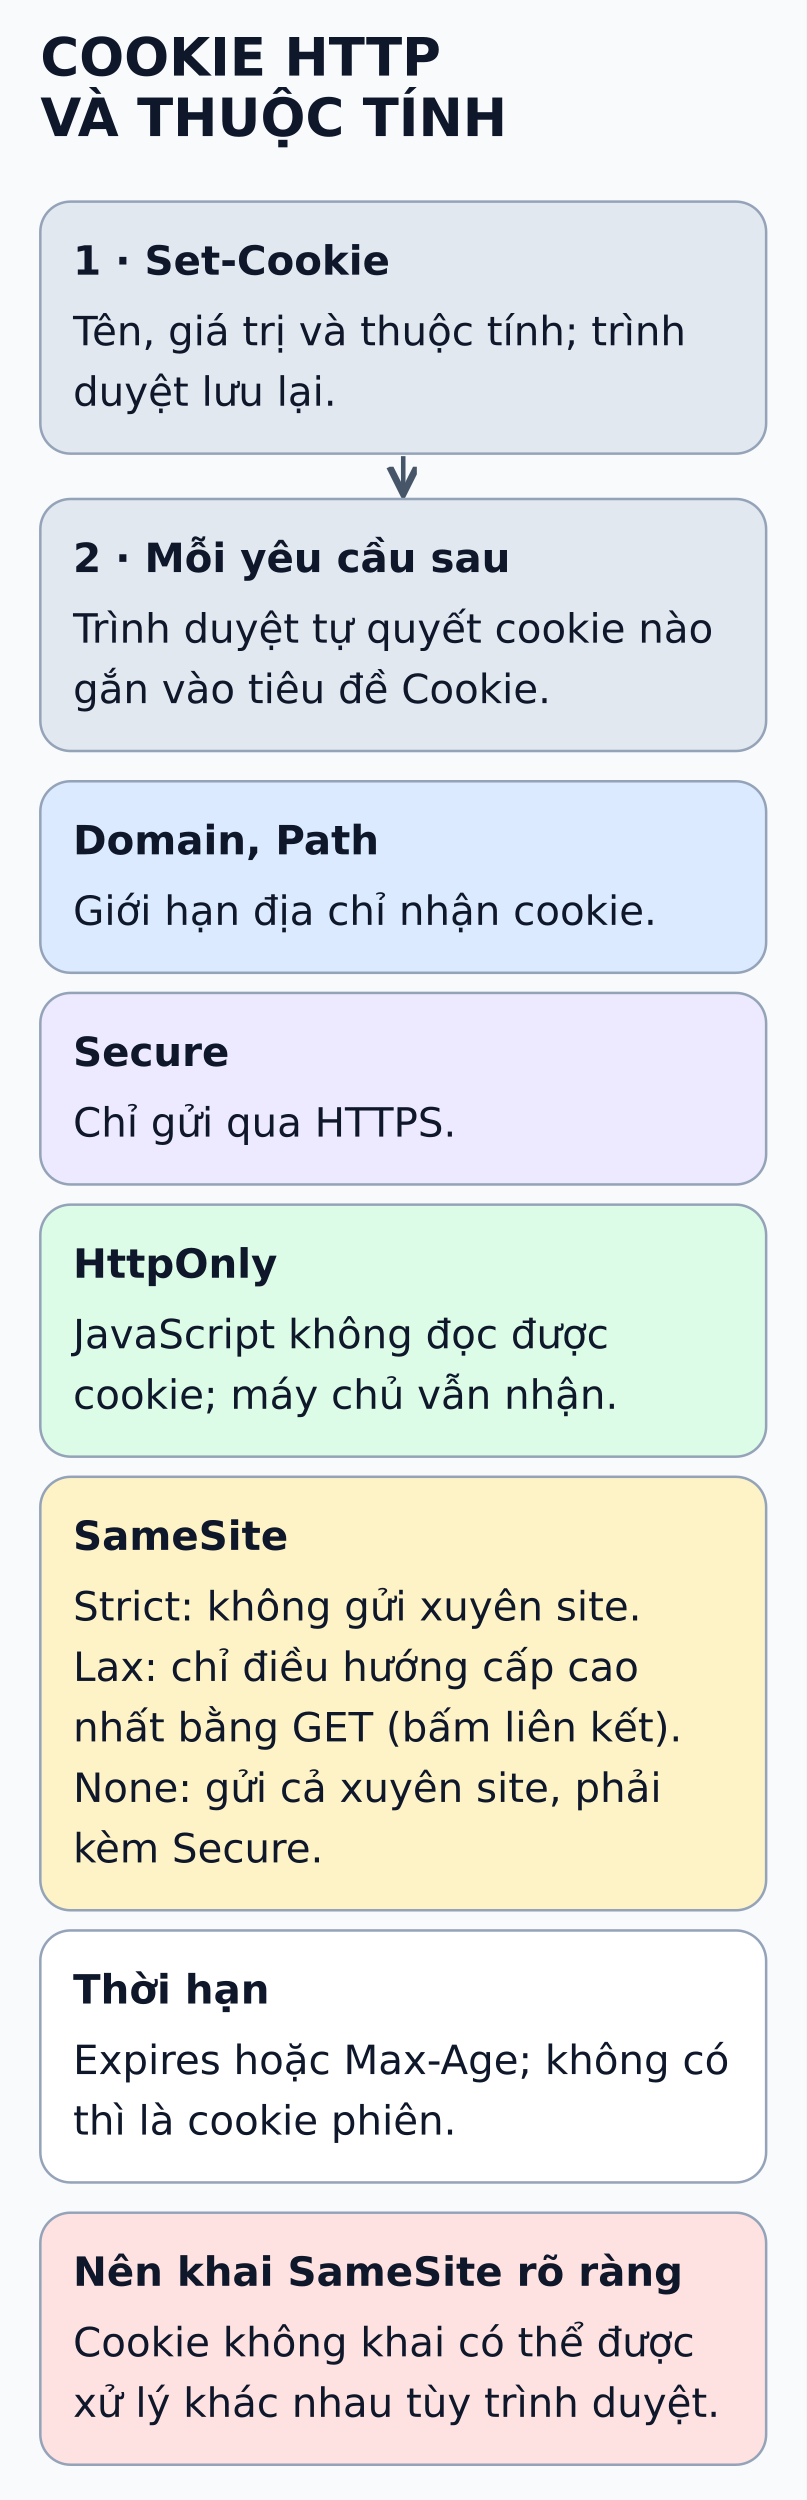
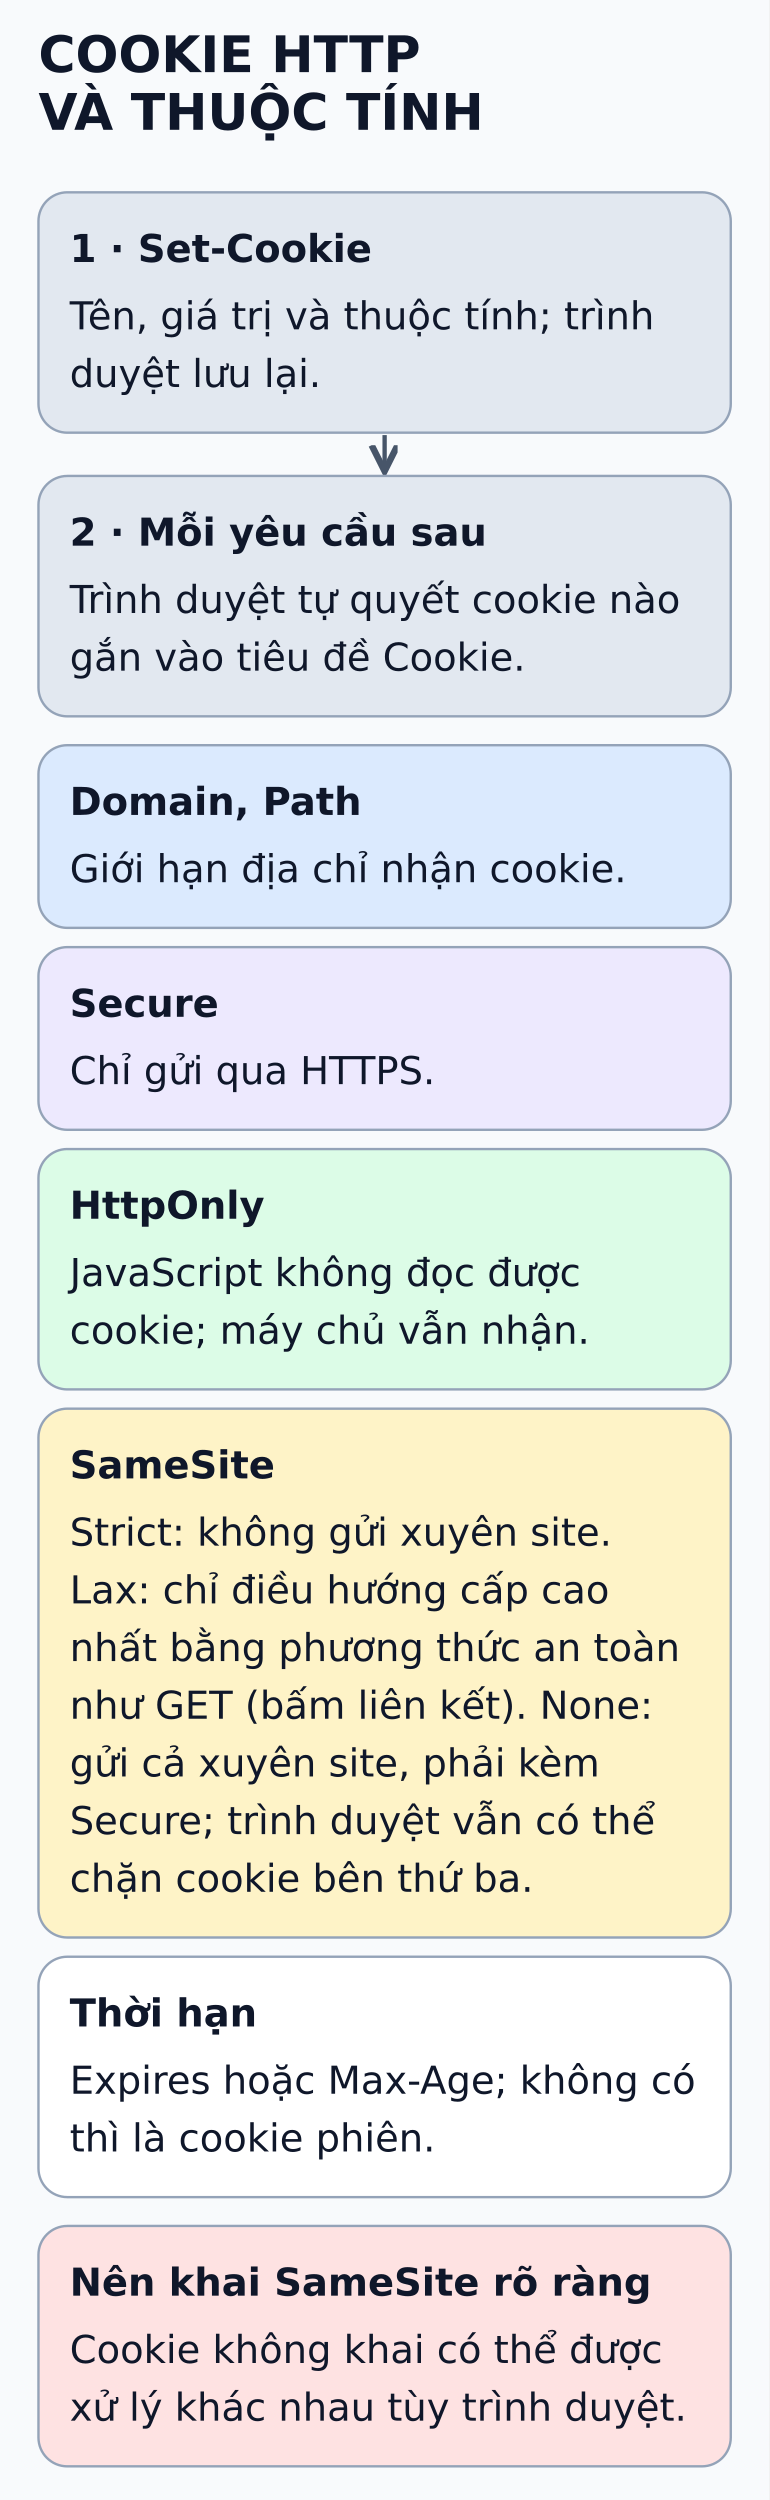
- <svg xmlns="http://www.w3.org/2000/svg" viewBox="0 0 320 992" width="320" height="992" role="img" aria-labelledby="title desc">
+ <svg xmlns="http://www.w3.org/2000/svg" viewBox="0 0 320 1040" width="320" height="1040" role="img" aria-labelledby="title desc">
  <defs>
    <marker id="arrow" markerWidth="8" markerHeight="8" refX="6" refY="3" orient="auto">
      <path d="M0,0 L6,3 L0,6" fill="none" stroke="#475569" stroke-width="1.5" />
    </marker>
  </defs>
-   <rect width="320" height="992" fill="#f8fafc" />
+   <rect width="320" height="1040" fill="#f8fafc" />
  <g font-family="DejaVu Sans, Arial, sans-serif" fill="#0f172a">
    <text x="16" y="30" font-size="21" font-weight="bold">COOKIE HTTP</text>
    <text x="16" y="54" font-size="21" font-weight="bold">VÀ THUỘC TÍNH</text>
    <rect x="16" y="80" width="288" height="100" rx="12" fill="#e2e8f0" stroke="#94a3b8" />
    <text x="29" y="109" font-size="16" font-weight="bold">1 · Set-Cookie</text>
    <text x="29" y="137" font-size="16" font-weight="normal">Tên, giá trị và thuộc tính; trình</text>
    <text x="29" y="161" font-size="16" font-weight="normal">duyệt lưu lại.</text>
    <line x1="160" y1="181" x2="160" y2="196" stroke="#475569" stroke-width="1.8" marker-end="url(#arrow)" />
    <rect x="16" y="198" width="288" height="100" rx="12" fill="#e2e8f0" stroke="#94a3b8" />
    <text x="29" y="227" font-size="16" font-weight="bold">2 · Mỗi yêu cầu sau</text>
    <text x="29" y="255" font-size="16" font-weight="normal">Trình duyệt tự quyết cookie nào</text>
    <text x="29" y="279" font-size="16" font-weight="normal">gắn vào tiêu đề Cookie.</text>
    <rect x="16" y="310" width="288" height="76" rx="12" fill="#dbeafe" stroke="#94a3b8" />
    <text x="29" y="339" font-size="16" font-weight="bold">Domain, Path</text>
    <text x="29" y="367" font-size="16" font-weight="normal">Giới hạn địa chỉ nhận cookie.</text>
    <rect x="16" y="394" width="288" height="76" rx="12" fill="#ede9fe" stroke="#94a3b8" />
    <text x="29" y="423" font-size="16" font-weight="bold">Secure</text>
    <text x="29" y="451" font-size="16" font-weight="normal">Chỉ gửi qua HTTPS.</text>
    <rect x="16" y="478" width="288" height="100" rx="12" fill="#dcfce7" stroke="#94a3b8" />
    <text x="29" y="507" font-size="16" font-weight="bold">HttpOnly</text>
    <text x="29" y="535" font-size="16" font-weight="normal">JavaScript không đọc được</text>
    <text x="29" y="559" font-size="16" font-weight="normal">cookie; máy chủ vẫn nhận.</text>
-     <rect x="16" y="586" width="288" height="172" rx="12" fill="#fef3c7" stroke="#94a3b8" />
+     <rect x="16" y="586" width="288" height="220" rx="12" fill="#fef3c7" stroke="#94a3b8" />
    <text x="29" y="615" font-size="16" font-weight="bold">SameSite</text>
    <text x="29" y="643" font-size="16" font-weight="normal">Strict: không gửi xuyên site.</text>
    <text x="29" y="667" font-size="16" font-weight="normal">Lax: chỉ điều hướng cấp cao</text>
-     <text x="29" y="691" font-size="16" font-weight="normal">nhất bằng GET (bấm liên kết).</text>
-     <text x="29" y="715" font-size="16" font-weight="normal">None: gửi cả xuyên site, phải</text>
-     <text x="29" y="739" font-size="16" font-weight="normal">kèm Secure.</text>
-     <rect x="16" y="766" width="288" height="100" rx="12" fill="#ffffff" stroke="#94a3b8" />
-     <text x="29" y="795" font-size="16" font-weight="bold">Thời hạn</text>
-     <text x="29" y="823" font-size="16" font-weight="normal">Expires hoặc Max-Age; không có</text>
-     <text x="29" y="847" font-size="16" font-weight="normal">thì là cookie phiên.</text>
-     <rect x="16" y="878" width="288" height="100" rx="12" fill="#fee2e2" stroke="#94a3b8" />
-     <text x="29" y="907" font-size="16" font-weight="bold">Nên khai SameSite rõ ràng</text>
-     <text x="29" y="935" font-size="16" font-weight="normal">Cookie không khai có thể được</text>
-     <text x="29" y="959" font-size="16" font-weight="normal">xử lý khác nhau tùy trình duyệt.</text>
+     <text x="29" y="691" font-size="16" font-weight="normal">nhất bằng phương thức an toàn</text>
+     <text x="29" y="715" font-size="16" font-weight="normal">như GET (bấm liên kết). None:</text>
+     <text x="29" y="739" font-size="16" font-weight="normal">gửi cả xuyên site, phải kèm</text>
+     <text x="29" y="763" font-size="16" font-weight="normal">Secure; trình duyệt vẫn có thể</text>
+     <text x="29" y="787" font-size="16" font-weight="normal">chặn cookie bên thứ ba.</text>
+     <rect x="16" y="814" width="288" height="100" rx="12" fill="#ffffff" stroke="#94a3b8" />
+     <text x="29" y="843" font-size="16" font-weight="bold">Thời hạn</text>
+     <text x="29" y="871" font-size="16" font-weight="normal">Expires hoặc Max-Age; không có</text>
+     <text x="29" y="895" font-size="16" font-weight="normal">thì là cookie phiên.</text>
+     <rect x="16" y="926" width="288" height="100" rx="12" fill="#fee2e2" stroke="#94a3b8" />
+     <text x="29" y="955" font-size="16" font-weight="bold">Nên khai SameSite rõ ràng</text>
+     <text x="29" y="983" font-size="16" font-weight="normal">Cookie không khai có thể được</text>
+     <text x="29" y="1007" font-size="16" font-weight="normal">xử lý khác nhau tùy trình duyệt.</text>
  </g>
</svg>
